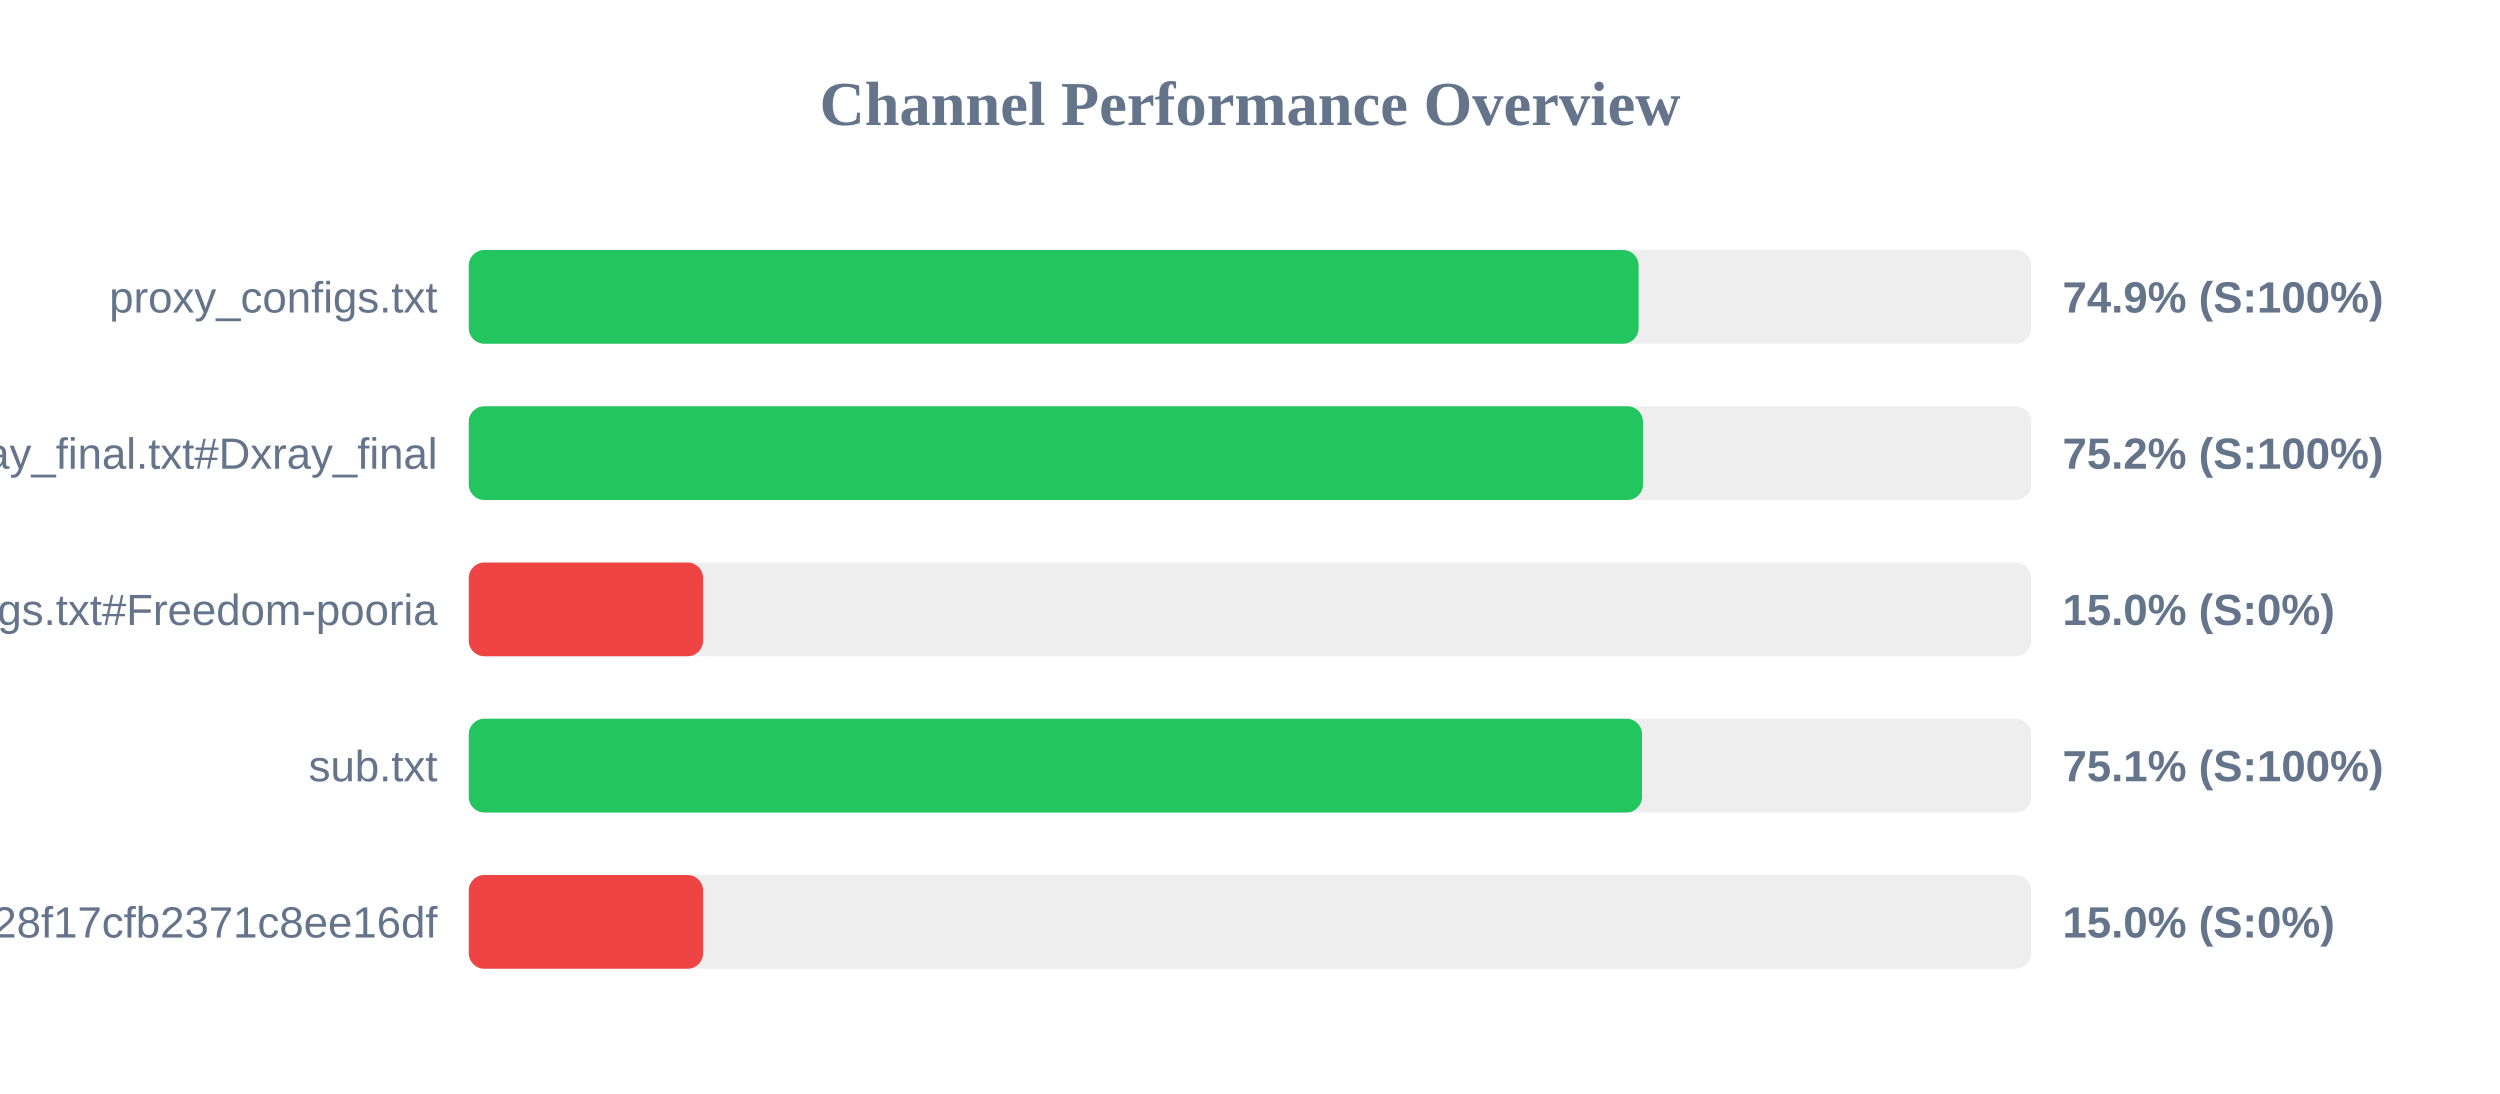
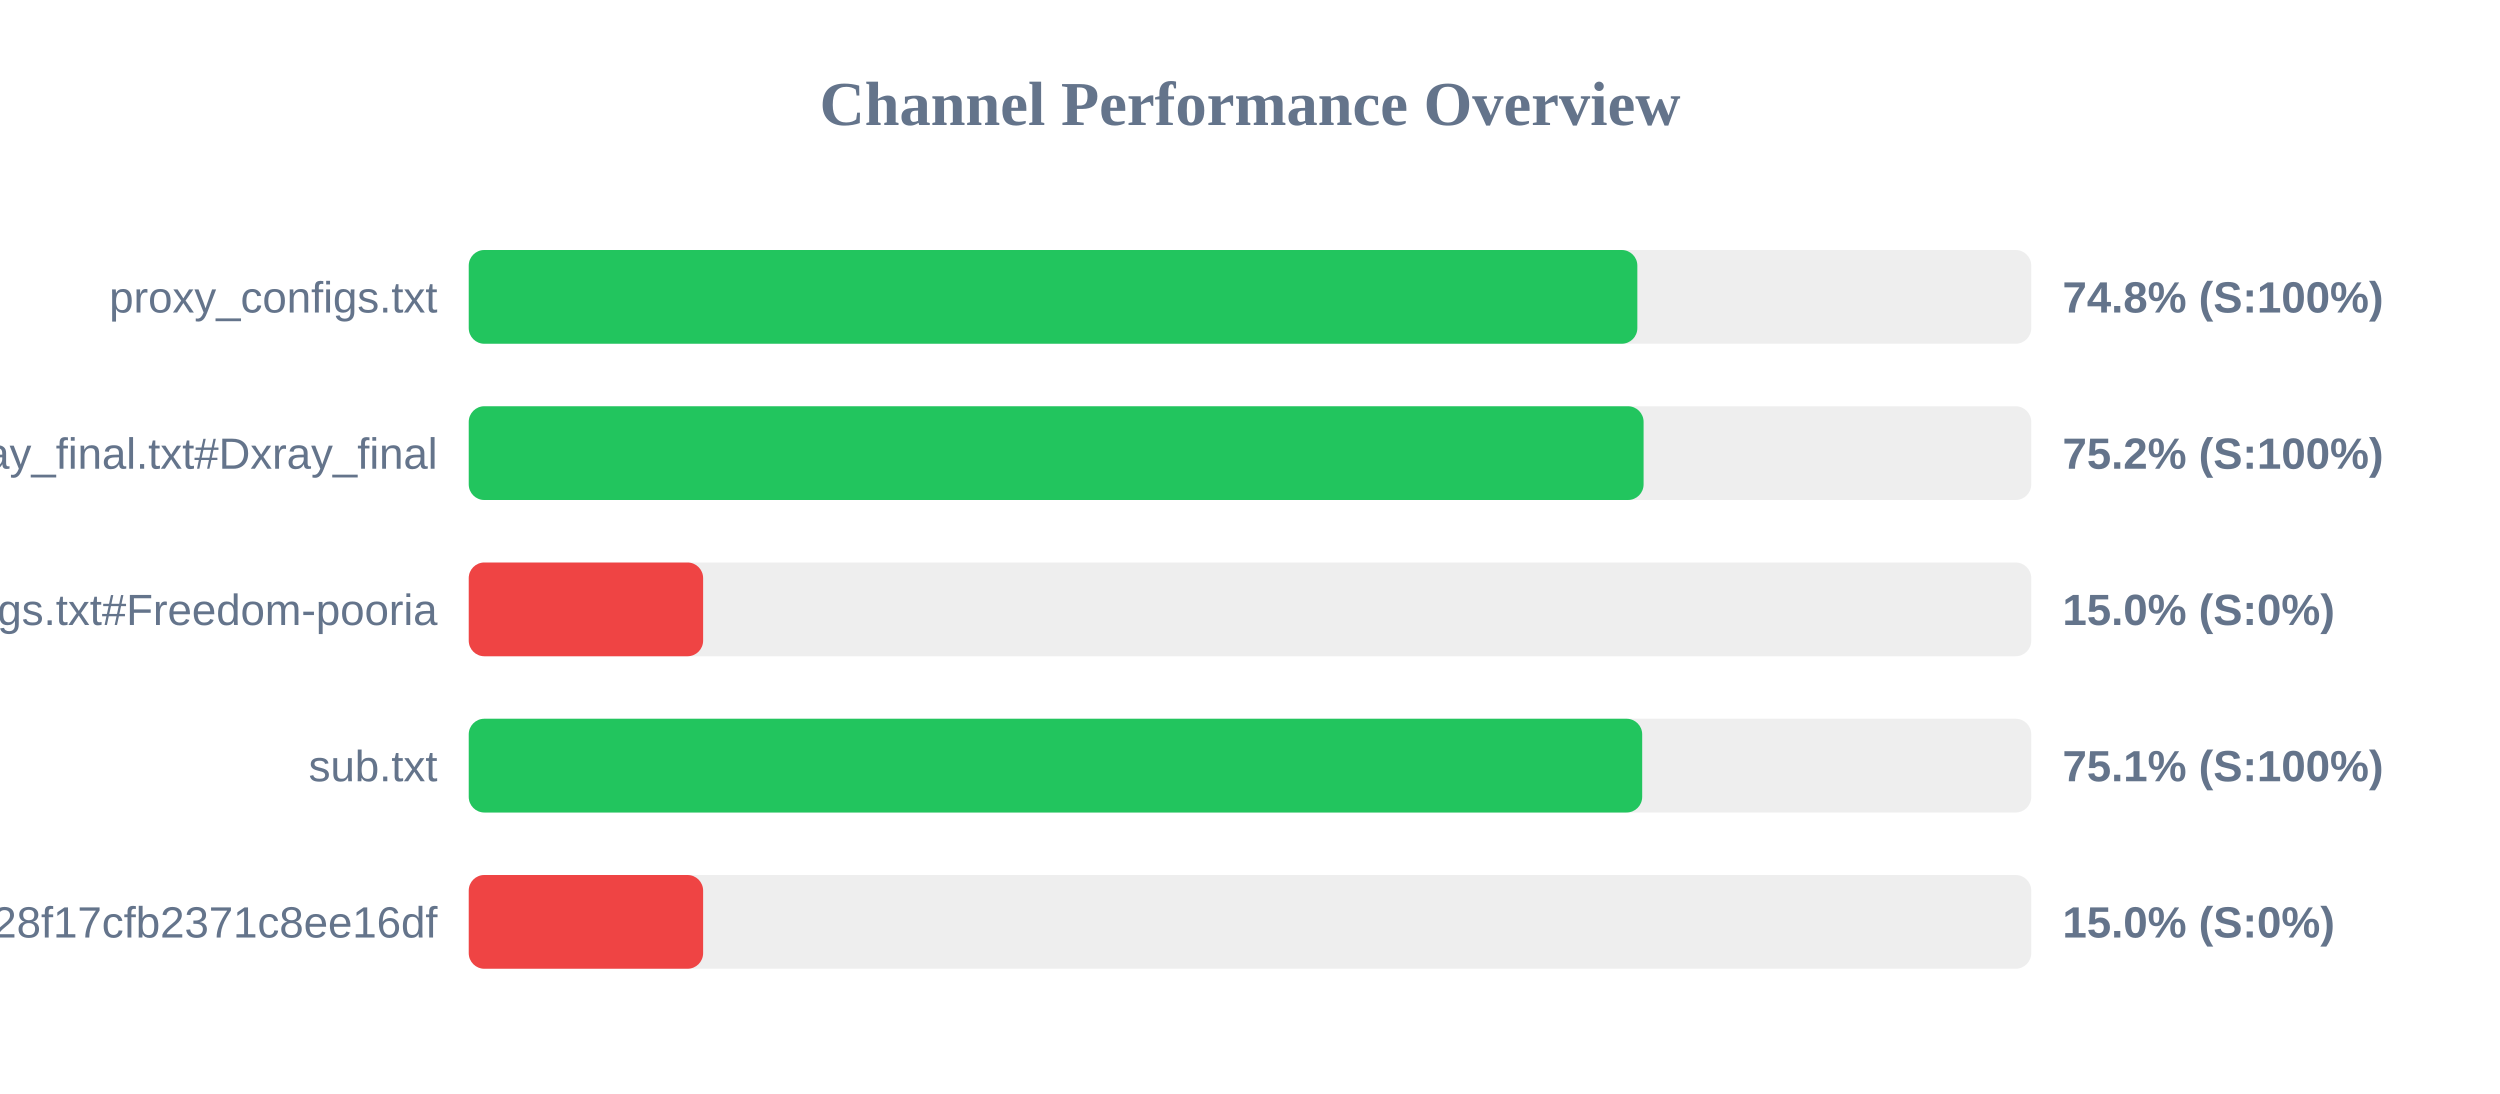
<svg xmlns="http://www.w3.org/2000/svg" width="800" height="350" version="1.1">
  <style>
        .row { font: 14px Arial; fill: #64748b; }
        .score { font: bold 14px Arial; fill: #64748b; }
    </style>
  <text x="400" y="40" text-anchor="middle" font-size="20px" font-weight="bold" fill="#64748b">Channel Performance Overview</text>
  <rect x="150" y="80" width="500" height="30" fill="#eee" rx="5" />
-   <rect x="150" y="80" width="374.35" height="30" fill="#22c55e" rx="5" />
+   <rect x="150" y="80" width="373.95" height="30" fill="#22c55e" rx="5" />
  <text x="140" y="100" text-anchor="end" class="row">proxy_configs.txt</text>
-   <text x="660" y="100" text-anchor="start" class="score">74.9% (S:100%)</text>
+   <text x="660" y="100" text-anchor="start" class="score">74.8% (S:100%)</text>
  <rect x="150" y="130" width="500" height="30" fill="#eee" rx="5" />
-   <rect x="150" y="130" width="375.75" height="30" fill="#22c55e" rx="5" />
+   <rect x="150" y="130" width="375.95" height="30" fill="#22c55e" rx="5" />
  <text x="140" y="150" text-anchor="end" class="row">xray_final.txt#Dxray_final</text>
  <text x="660" y="150" text-anchor="start" class="score">75.2% (S:100%)</text>
  <rect x="150" y="180" width="500" height="30" fill="#eee" rx="5" />
  <rect x="150" y="180" width="75.0" height="30" fill="#ef4444" rx="5" />
  <text x="140" y="200" text-anchor="end" class="row">v2ray_configs.txt#Freedom-pooria</text>
  <text x="660" y="200" text-anchor="start" class="score">15.0% (S:0%)</text>
  <rect x="150" y="230" width="500" height="30" fill="#eee" rx="5" />
-   <rect x="150" y="230" width="375.45" height="30" fill="#22c55e" rx="5" />
+   <rect x="150" y="230" width="375.5" height="30" fill="#22c55e" rx="5" />
  <text x="140" y="250" text-anchor="end" class="row">sub.txt</text>
  <text x="660" y="250" text-anchor="start" class="score">75.1% (S:100%)</text>
  <rect x="150" y="280" width="500" height="30" fill="#eee" rx="5" />
  <rect x="150" y="280" width="75.0" height="30" fill="#ef4444" rx="5" />
  <text x="140" y="300" text-anchor="end" class="row">?token=fedfed7b41b828f17cfb2371c8ee16df</text>
  <text x="660" y="300" text-anchor="start" class="score">15.0% (S:0%)</text>
</svg>
